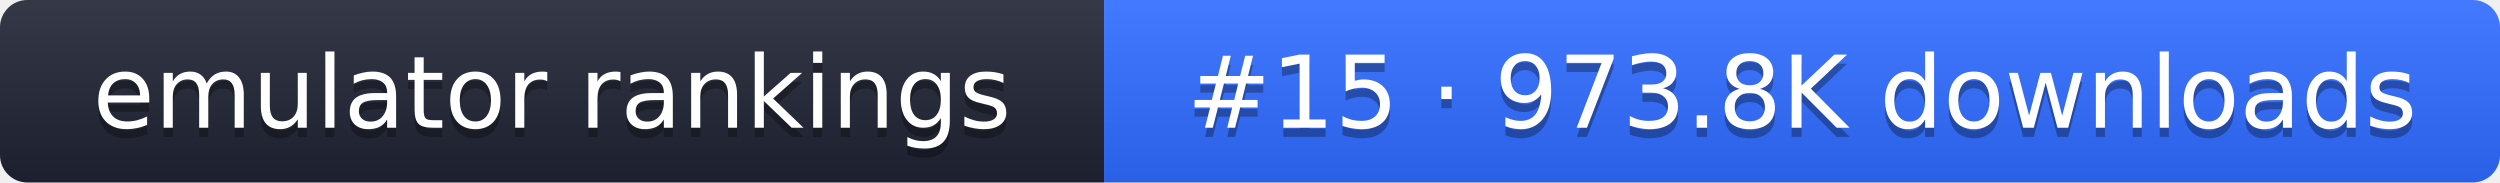
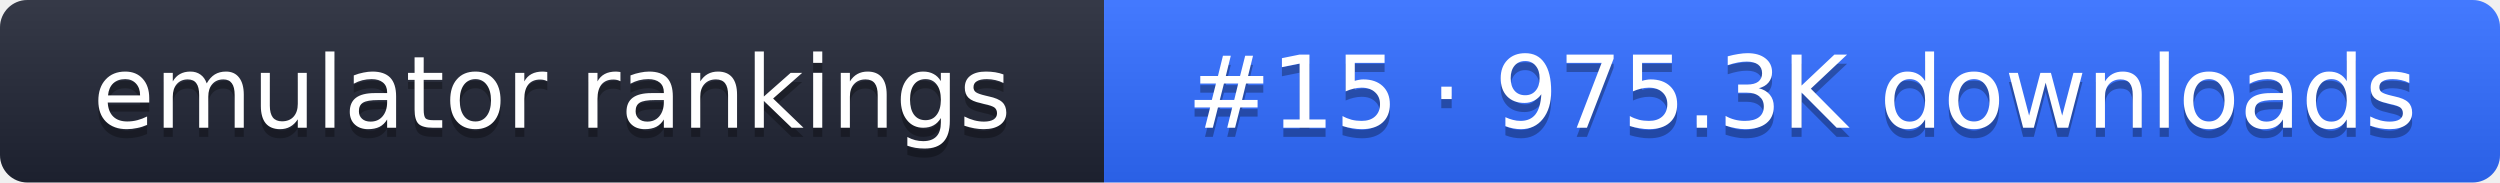
- <svg xmlns="http://www.w3.org/2000/svg" width="274" height="20" role="img" aria-label="emulator rankings: #15 · 973.8K downloads">
+ <svg xmlns="http://www.w3.org/2000/svg" width="274" height="20" role="img" aria-label="emulator rankings: #15 · 975.3K downloads">
  <linearGradient id="g" x2="0" y2="100%">
    <stop offset="0" stop-color="#fff" stop-opacity=".1" />
    <stop offset="1" stop-opacity=".1" />
  </linearGradient>
  <clipPath id="r">
    <rect width="274" height="20" rx="3" fill="#fff" />
  </clipPath>
  <g clip-path="url(#r)">
    <rect width="121" height="20" fill="#1f2433" />
    <rect x="121" width="153" height="20" fill="#2f6bff" />
    <rect width="274" height="20" fill="url(#g)" />
  </g>
  <g fill="#fff" text-anchor="middle" font-family="Verdana,DejaVu Sans,sans-serif" font-size="11">
    <text x="60.5" y="15" fill="#010101" fill-opacity=".3">emulator rankings</text>
    <text x="60.5" y="14">emulator rankings</text>
-     <text x="197.5" y="15" fill="#010101" fill-opacity=".3">#15 · 973.8K downloads</text>
-     <text x="197.5" y="14">#15 · 973.8K downloads</text>
+     <text x="197.5" y="15" fill="#010101" fill-opacity=".3">#15 · 975.3K downloads</text>
+     <text x="197.5" y="14">#15 · 975.3K downloads</text>
  </g>
</svg>
